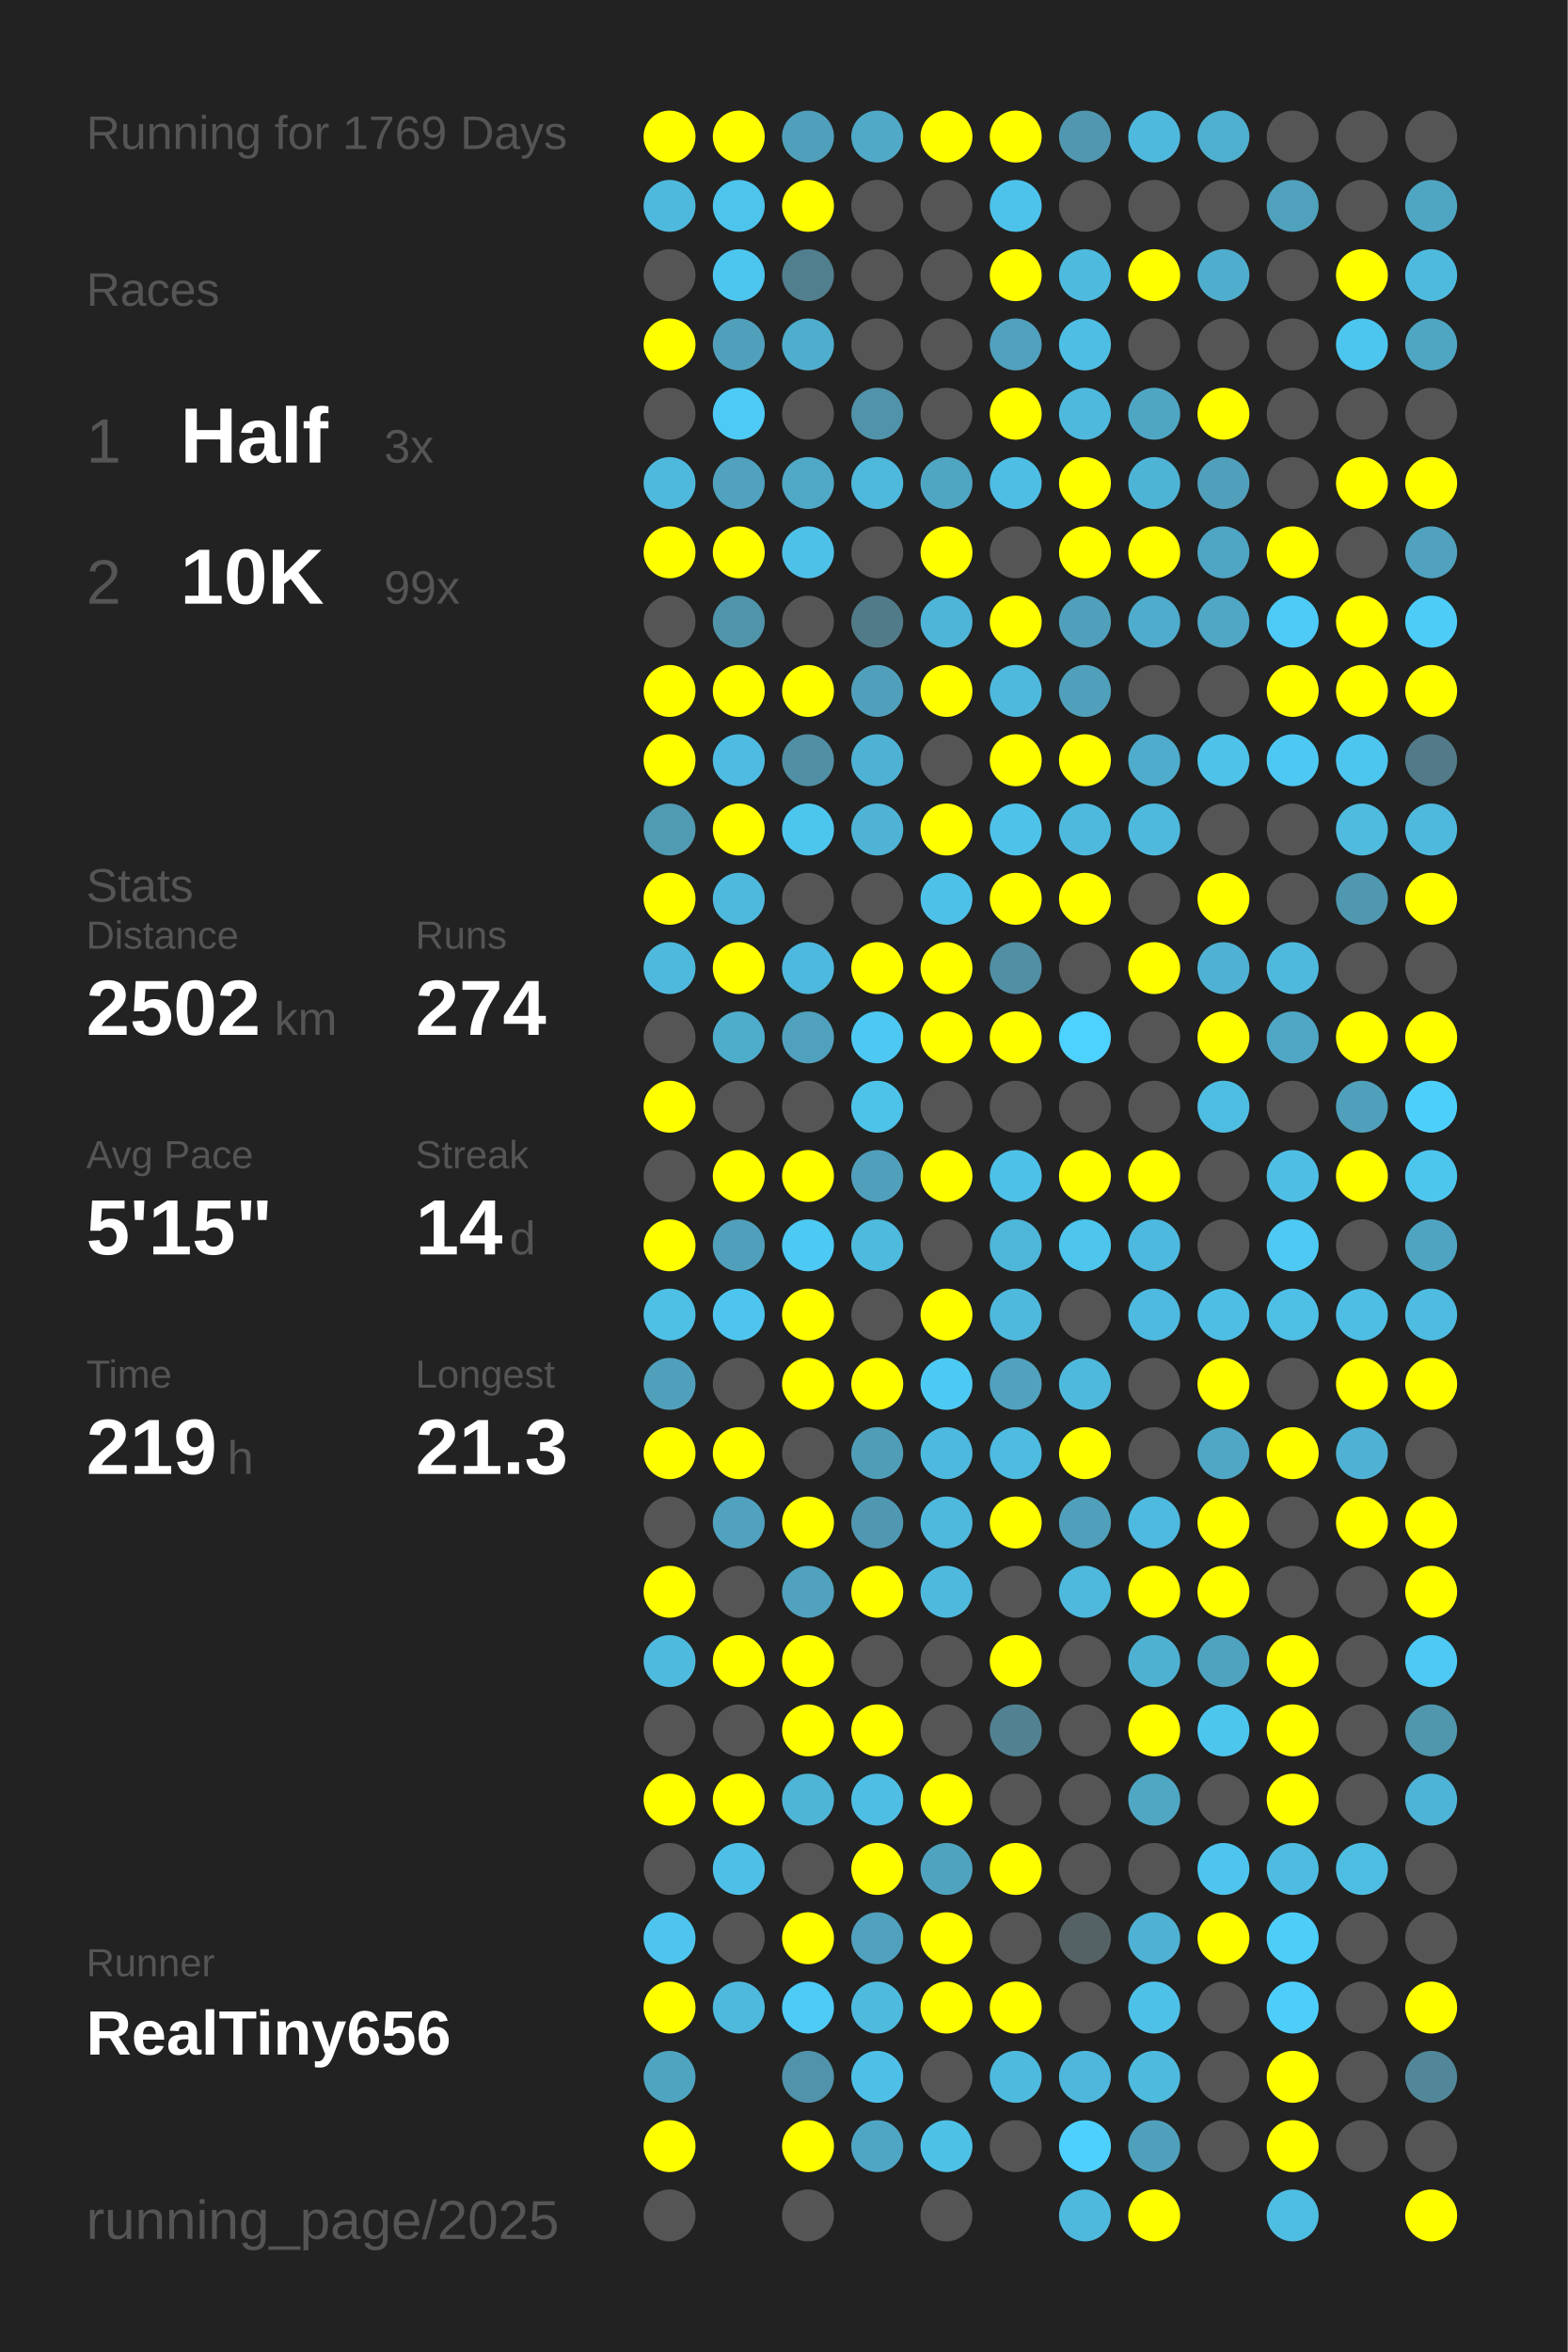
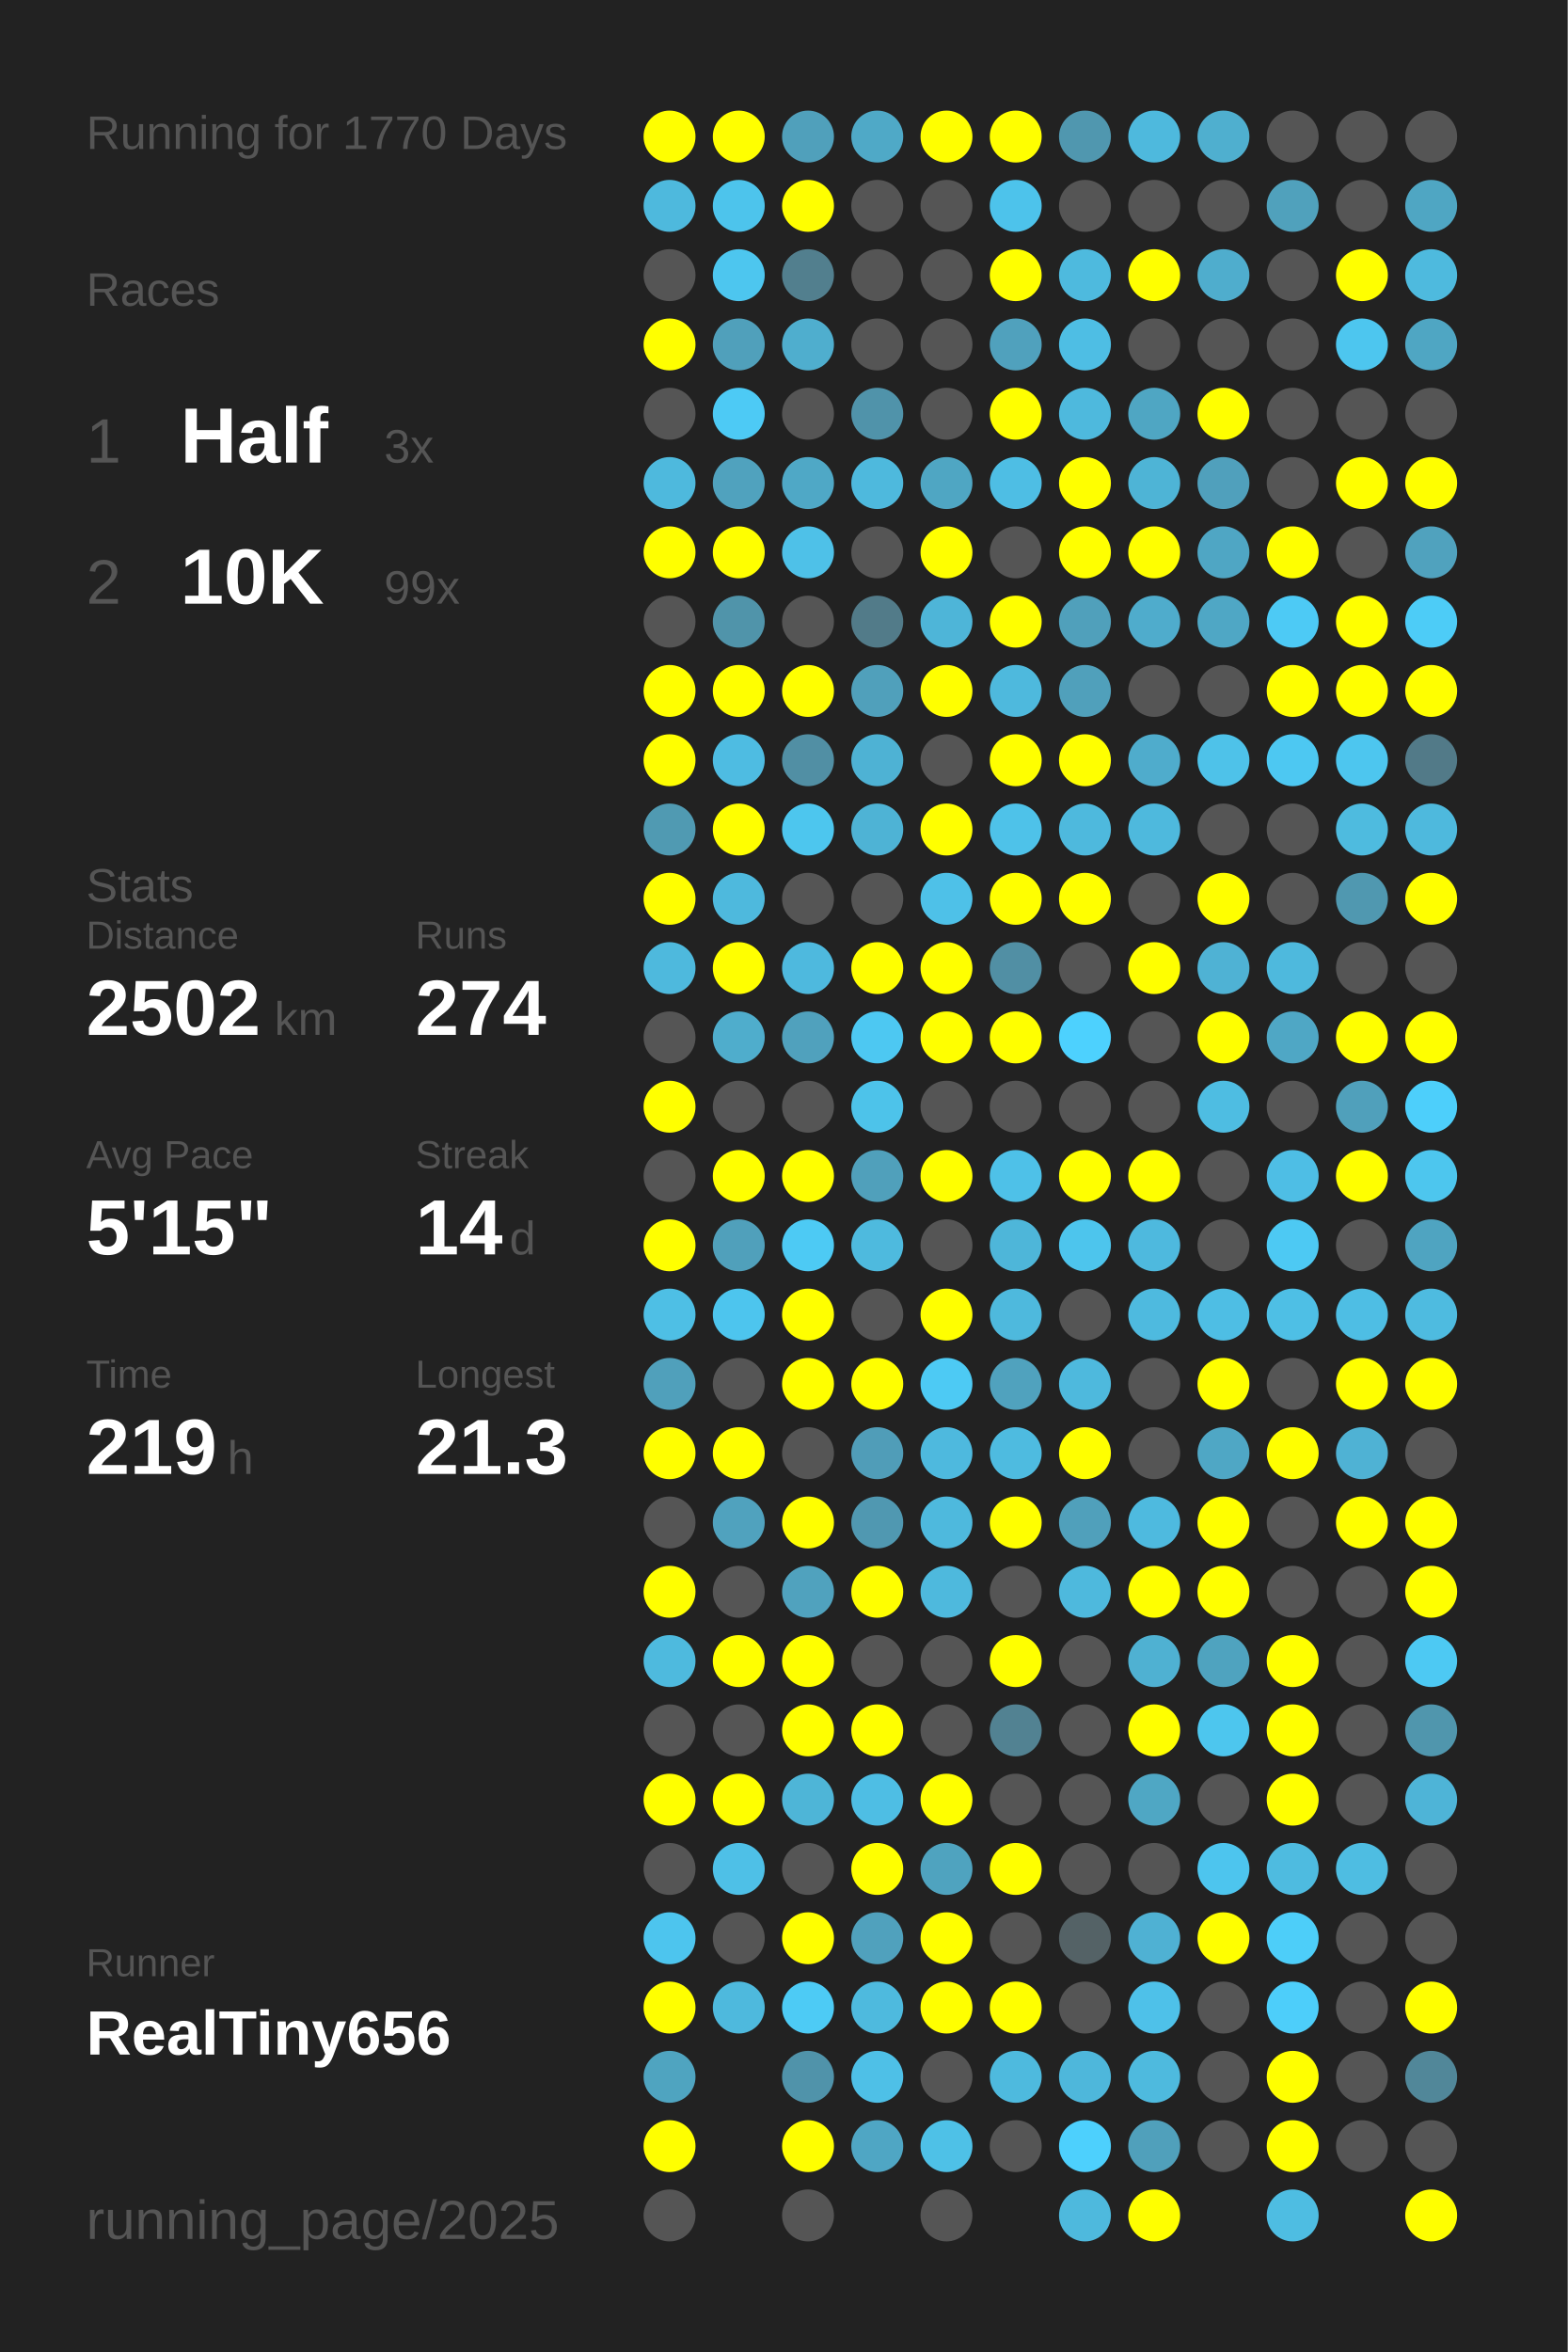
<svg xmlns="http://www.w3.org/2000/svg" baseProfile="full" height="300mm" version="1.1" viewBox="0,0,200,300" width="200mm">
  <defs />
  <rect fill="#222222" height="300" width="200" x="0" y="0" />
-   <text fill="#555555" style="font-size:6px; font-family:Arial;" x="11" y="19">Running for 1769 Days</text>
+   <text fill="#555555" style="font-size:6px; font-family:Arial;" x="11" y="19">Running for 1770 Days</text>
  <text fill="#555555" style="font-size:6px; font-family:Arial;" x="11" y="39">Races</text>
  <text fill="#555555" style="font-size:8px; font-family:Arial;" x="11" y="59">1</text>
  <text fill="#FFFFFF" style="font-size:10px; font-family:Arial; font-weight:bold;" x="23" y="59">Half</text>
  <text fill="#555555" style="font-size:6px; font-family:Arial;" x="49" y="59">3x</text>
  <text fill="#555555" style="font-size:8px; font-family:Arial;" x="11" y="77">2</text>
  <text fill="#FFFFFF" style="font-size:10px; font-family:Arial; font-weight:bold;" x="23" y="77">10K</text>
  <text fill="#555555" style="font-size:6px; font-family:Arial;" x="49" y="77">99x</text>
  <text fill="#555555" style="font-size:6px; font-family:Arial;" x="11" y="115">Stats</text>
  <text fill="#555555" style="font-size:5px; font-family:Arial;" x="11" y="121">Distance</text>
  <text fill="#FFFFFF" style="font-size:10px; font-family:Arial; font-weight:bold;" x="11" y="132">2502</text>
  <text fill="#555555" style="font-size:6px; font-family:Arial;" x="35" y="132">km</text>
  <text fill="#555555" style="font-size:5px; font-family:Arial;" x="53" y="121">Runs</text>
  <text fill="#FFFFFF" style="font-size:10px; font-family:Arial; font-weight:bold;" x="53" y="132">274</text>
  <text fill="#555555" style="font-size:5px; font-family:Arial;" x="11" y="149">Avg Pace</text>
  <text fill="#FFFFFF" style="font-size:10px; font-family:Arial; font-weight:bold;" x="11" y="160">5'15"</text>
  <text fill="#555555" style="font-size:5px; font-family:Arial;" x="53" y="149">Streak</text>
  <text fill="#FFFFFF" style="font-size:10px; font-family:Arial; font-weight:bold;" x="53" y="160">14</text>
  <text fill="#555555" style="font-size:6px; font-family:Arial;" x="65" y="160">d</text>
  <text fill="#555555" style="font-size:5px; font-family:Arial;" x="11" y="177">Time</text>
  <text fill="#FFFFFF" style="font-size:10px; font-family:Arial; font-weight:bold;" x="11" y="188">219</text>
  <text fill="#555555" style="font-size:6px; font-family:Arial;" x="29" y="188">h</text>
  <text fill="#555555" style="font-size:5px; font-family:Arial;" x="53" y="177">Longest</text>
  <text fill="#FFFFFF" style="font-size:10px; font-family:Arial; font-weight:bold;" x="53" y="188">21.3</text>
  <text fill="#555555" style="font-size:5px; font-family:Arial;" x="11" y="252.065">Runner</text>
  <text fill="#FFFFFF" style="font-size:8px; font-family:Arial; font-weight:bold;" x="11" y="262.065">RealTiny656</text>
  <text fill="#555555" style="font-size:7px; font-family:Arial;" x="11" y="285.581">running_page/2025</text>
  <circle cx="85.417" cy="17.419" fill="#FFFF00" r="3.312" />
  <circle cx="85.417" cy="26.258" fill="#4eb9dd" r="3.312" />
  <circle cx="85.417" cy="35.097" fill="#555555" r="3.312" />
  <circle cx="85.417" cy="43.935" fill="#FFFF00" r="3.312" />
  <circle cx="85.417" cy="52.774" fill="#555555" r="3.312" />
  <circle cx="85.417" cy="61.613" fill="#4eb9dd" r="3.312" />
  <circle cx="85.417" cy="70.452" fill="#FFFF00" r="3.312" />
  <circle cx="85.417" cy="79.29" fill="#555555" r="3.312" />
  <circle cx="85.417" cy="88.129" fill="#FFFF00" r="3.312" />
  <circle cx="85.417" cy="96.968" fill="#FFFF00" r="3.312" />
  <circle cx="85.417" cy="105.806" fill="#509ab2" r="3.312" />
  <circle cx="85.417" cy="114.645" fill="#FFFF00" r="3.312" />
  <circle cx="85.417" cy="123.484" fill="#4eb9dd" r="3.312" />
  <circle cx="85.417" cy="132.323" fill="#555555" r="3.312" />
  <circle cx="85.417" cy="141.161" fill="#FFFF00" r="3.312" />
  <circle cx="85.417" cy="150" fill="#555555" r="3.312" />
  <circle cx="85.417" cy="158.839" fill="#FFFF00" r="3.312" />
  <circle cx="85.417" cy="167.677" fill="#4ebfe5" r="3.312" />
  <circle cx="85.417" cy="176.516" fill="#50a0bb" r="3.312" />
  <circle cx="85.417" cy="185.355" fill="#FFFF00" r="3.312" />
  <circle cx="85.417" cy="194.194" fill="#555555" r="3.312" />
  <circle cx="85.417" cy="203.032" fill="#FFFF00" r="3.312" />
  <circle cx="85.417" cy="211.871" fill="#4ebade" r="3.312" />
  <circle cx="85.417" cy="220.71" fill="#555555" r="3.312" />
  <circle cx="85.417" cy="229.548" fill="#FFFF00" r="3.312" />
  <circle cx="85.417" cy="238.387" fill="#555555" r="3.312" />
  <circle cx="85.417" cy="247.226" fill="#4dc5ee" r="3.312" />
  <circle cx="85.417" cy="256.065" fill="#FFFF00" r="3.312" />
  <circle cx="85.417" cy="264.903" fill="#4fa4c0" r="3.312" />
  <circle cx="85.417" cy="273.742" fill="#FFFF00" r="3.312" />
  <circle cx="85.417" cy="282.581" fill="#555555" r="3.312" />
  <circle cx="94.25" cy="17.419" fill="#FFFF00" r="3.312" />
  <circle cx="94.25" cy="26.258" fill="#4dc4ec" r="3.312" />
  <circle cx="94.25" cy="35.097" fill="#4dc6ef" r="3.312" />
  <circle cx="94.25" cy="43.935" fill="#50a0bb" r="3.312" />
  <circle cx="94.25" cy="52.774" fill="#4dcaf5" r="3.312" />
  <circle cx="94.25" cy="61.613" fill="#50a2be" r="3.312" />
  <circle cx="94.25" cy="70.452" fill="#FFFF00" r="3.312" />
  <circle cx="94.25" cy="79.29" fill="#5094aa" r="3.312" />
  <circle cx="94.25" cy="88.129" fill="#FFFF00" r="3.312" />
  <circle cx="94.25" cy="96.968" fill="#4ebce2" r="3.312" />
  <circle cx="94.25" cy="105.806" fill="#FFFF00" r="3.312" />
  <circle cx="94.25" cy="114.645" fill="#4eb9dd" r="3.312" />
  <circle cx="94.25" cy="123.484" fill="#FFFF00" r="3.312" />
  <circle cx="94.25" cy="132.323" fill="#4fadcc" r="3.312" />
  <circle cx="94.25" cy="141.161" fill="#555555" r="3.312" />
  <circle cx="94.25" cy="150" fill="#FFFF00" r="3.312" />
  <circle cx="94.25" cy="158.839" fill="#50a0bb" r="3.312" />
  <circle cx="94.25" cy="167.677" fill="#4dc5ee" r="3.312" />
  <circle cx="94.25" cy="176.516" fill="#555555" r="3.312" />
  <circle cx="94.25" cy="185.355" fill="#FFFF00" r="3.312" />
  <circle cx="94.25" cy="194.194" fill="#50a2be" r="3.312" />
  <circle cx="94.25" cy="203.032" fill="#555555" r="3.312" />
  <circle cx="94.25" cy="211.871" fill="#FFFF00" r="3.312" />
  <circle cx="94.25" cy="220.71" fill="#555555" r="3.312" />
  <circle cx="94.25" cy="229.548" fill="#FFFF00" r="3.312" />
  <circle cx="94.25" cy="238.387" fill="#4ec0e7" r="3.312" />
  <circle cx="94.25" cy="247.226" fill="#555555" r="3.312" />
  <circle cx="94.25" cy="256.065" fill="#4eb9dd" r="3.312" />
  <circle cx="103.083" cy="17.419" fill="#50a0bb" r="3.312" />
  <circle cx="103.083" cy="26.258" fill="#FFFF00" r="3.312" />
  <circle cx="103.083" cy="35.097" fill="#527f8e" r="3.312" />
  <circle cx="103.083" cy="43.935" fill="#4faece" r="3.312" />
  <circle cx="103.083" cy="52.774" fill="#555555" r="3.312" />
  <circle cx="103.083" cy="61.613" fill="#4fa8c6" r="3.312" />
  <circle cx="103.083" cy="70.452" fill="#4ec1e8" r="3.312" />
  <circle cx="103.083" cy="79.29" fill="#555555" r="3.312" />
  <circle cx="103.083" cy="88.129" fill="#FFFF00" r="3.312" />
  <circle cx="103.083" cy="96.968" fill="#518fa4" r="3.312" />
  <circle cx="103.083" cy="105.806" fill="#4dc6ee" r="3.312" />
  <circle cx="103.083" cy="114.645" fill="#555555" r="3.312" />
  <circle cx="103.083" cy="123.484" fill="#4eb9de" r="3.312" />
  <circle cx="103.083" cy="132.323" fill="#50a1bd" r="3.312" />
  <circle cx="103.083" cy="141.161" fill="#555555" r="3.312" />
  <circle cx="103.083" cy="150" fill="#FFFF00" r="3.312" />
  <circle cx="103.083" cy="158.839" fill="#4dcaf4" r="3.312" />
  <circle cx="103.083" cy="167.677" fill="#FFFF00" r="3.312" />
  <circle cx="103.083" cy="176.516" fill="#FFFF00" r="3.312" />
  <circle cx="103.083" cy="185.355" fill="#555555" r="3.312" />
  <circle cx="103.083" cy="194.194" fill="#FFFF00" r="3.312" />
  <circle cx="103.083" cy="203.032" fill="#50a2be" r="3.312" />
  <circle cx="103.083" cy="211.871" fill="#FFFF00" r="3.312" />
  <circle cx="103.083" cy="220.71" fill="#FFFF00" r="3.312" />
  <circle cx="103.083" cy="229.548" fill="#4eb5d7" r="3.312" />
  <circle cx="103.083" cy="238.387" fill="#555555" r="3.312" />
  <circle cx="103.083" cy="247.226" fill="#FFFF00" r="3.312" />
  <circle cx="103.083" cy="256.065" fill="#4dcbf5" r="3.312" />
  <circle cx="103.083" cy="264.903" fill="#5093aa" r="3.312" />
  <circle cx="103.083" cy="273.742" fill="#FFFF00" r="3.312" />
  <circle cx="103.083" cy="282.581" fill="#555555" r="3.312" />
  <circle cx="111.917" cy="17.419" fill="#4fa9c7" r="3.312" />
  <circle cx="111.917" cy="26.258" fill="#555555" r="3.312" />
  <circle cx="111.917" cy="35.097" fill="#555555" r="3.312" />
  <circle cx="111.917" cy="43.935" fill="#555555" r="3.312" />
  <circle cx="111.917" cy="52.774" fill="#5093aa" r="3.312" />
  <circle cx="111.917" cy="61.613" fill="#4eb9dd" r="3.312" />
  <circle cx="111.917" cy="70.452" fill="#555555" r="3.312" />
  <circle cx="111.917" cy="79.29" fill="#527b89" r="3.312" />
  <circle cx="111.917" cy="88.129" fill="#50a0bb" r="3.312" />
  <circle cx="111.917" cy="96.968" fill="#4eb2d4" r="3.312" />
  <circle cx="111.917" cy="105.806" fill="#4eb3d5" r="3.312" />
  <circle cx="111.917" cy="114.645" fill="#555555" r="3.312" />
  <circle cx="111.917" cy="123.484" fill="#FFFF00" r="3.312" />
  <circle cx="111.917" cy="132.323" fill="#4dc8f2" r="3.312" />
  <circle cx="111.917" cy="141.161" fill="#4dc3ea" r="3.312" />
  <circle cx="111.917" cy="150" fill="#50a0bb" r="3.312" />
  <circle cx="111.917" cy="158.839" fill="#4ebade" r="3.312" />
  <circle cx="111.917" cy="167.677" fill="#555555" r="3.312" />
  <circle cx="111.917" cy="176.516" fill="#FFFF00" r="3.312" />
  <circle cx="111.917" cy="185.355" fill="#509db8" r="3.312" />
  <circle cx="111.917" cy="194.194" fill="#5098b1" r="3.312" />
  <circle cx="111.917" cy="203.032" fill="#FFFF00" r="3.312" />
  <circle cx="111.917" cy="211.871" fill="#555555" r="3.312" />
  <circle cx="111.917" cy="220.71" fill="#FFFF00" r="3.312" />
  <circle cx="111.917" cy="229.548" fill="#4ebee4" r="3.312" />
  <circle cx="111.917" cy="238.387" fill="#FFFF00" r="3.312" />
  <circle cx="111.917" cy="247.226" fill="#50a1bd" r="3.312" />
  <circle cx="111.917" cy="256.065" fill="#4ebade" r="3.312" />
  <circle cx="111.917" cy="264.903" fill="#4ec0e7" r="3.312" />
  <circle cx="111.917" cy="273.742" fill="#4fa6c4" r="3.312" />
  <circle cx="120.75" cy="17.419" fill="#FFFF00" r="3.312" />
  <circle cx="120.75" cy="26.258" fill="#555555" r="3.312" />
  <circle cx="120.75" cy="35.097" fill="#555555" r="3.312" />
  <circle cx="120.75" cy="43.935" fill="#555555" r="3.312" />
  <circle cx="120.75" cy="52.774" fill="#555555" r="3.312" />
  <circle cx="120.75" cy="61.613" fill="#4fa6c3" r="3.312" />
  <circle cx="120.75" cy="70.452" fill="#FFFF00" r="3.312" />
  <circle cx="120.75" cy="79.29" fill="#4eb5d8" r="3.312" />
  <circle cx="120.75" cy="88.129" fill="#FFFF00" r="3.312" />
  <circle cx="120.75" cy="96.968" fill="#555555" r="3.312" />
  <circle cx="120.75" cy="105.806" fill="#FFFF00" r="3.312" />
  <circle cx="120.75" cy="114.645" fill="#4ec1e8" r="3.312" />
  <circle cx="120.75" cy="123.484" fill="#FFFF00" r="3.312" />
  <circle cx="120.75" cy="132.323" fill="#FFFF00" r="3.312" />
  <circle cx="120.75" cy="141.161" fill="#555555" r="3.312" />
  <circle cx="120.75" cy="150" fill="#FFFF00" r="3.312" />
  <circle cx="120.75" cy="158.839" fill="#555555" r="3.312" />
  <circle cx="120.75" cy="167.677" fill="#FFFF00" r="3.312" />
  <circle cx="120.75" cy="176.516" fill="#4dcaf4" r="3.312" />
  <circle cx="120.75" cy="185.355" fill="#4eb9de" r="3.312" />
  <circle cx="120.75" cy="194.194" fill="#4eb9dd" r="3.312" />
  <circle cx="120.75" cy="203.032" fill="#4eb9dd" r="3.312" />
  <circle cx="120.75" cy="211.871" fill="#555555" r="3.312" />
  <circle cx="120.75" cy="220.71" fill="#555555" r="3.312" />
  <circle cx="120.75" cy="229.548" fill="#FFFF00" r="3.312" />
  <circle cx="120.75" cy="238.387" fill="#4fa3bf" r="3.312" />
  <circle cx="120.75" cy="247.226" fill="#FFFF00" r="3.312" />
  <circle cx="120.75" cy="256.065" fill="#FFFF00" r="3.312" />
  <circle cx="120.75" cy="264.903" fill="#555555" r="3.312" />
  <circle cx="120.75" cy="273.742" fill="#4ec1e7" r="3.312" />
  <circle cx="120.75" cy="282.581" fill="#555555" r="3.312" />
  <circle cx="129.583" cy="17.419" fill="#FFFF00" r="3.312" />
  <circle cx="129.583" cy="26.258" fill="#4dc3eb" r="3.312" />
  <circle cx="129.583" cy="35.097" fill="#FFFF00" r="3.312" />
  <circle cx="129.583" cy="43.935" fill="#50a1bd" r="3.312" />
  <circle cx="129.583" cy="52.774" fill="#FFFF00" r="3.312" />
  <circle cx="129.583" cy="61.613" fill="#4ebee4" r="3.312" />
  <circle cx="129.583" cy="70.452" fill="#555555" r="3.312" />
  <circle cx="129.583" cy="79.29" fill="#FFFF00" r="3.312" />
  <circle cx="129.583" cy="88.129" fill="#4eb9dd" r="3.312" />
  <circle cx="129.583" cy="96.968" fill="#FFFF00" r="3.312" />
  <circle cx="129.583" cy="105.806" fill="#4ec2e9" r="3.312" />
  <circle cx="129.583" cy="114.645" fill="#FFFF00" r="3.312" />
  <circle cx="129.583" cy="123.484" fill="#518fa4" r="3.312" />
  <circle cx="129.583" cy="132.323" fill="#FFFF00" r="3.312" />
  <circle cx="129.583" cy="141.161" fill="#555555" r="3.312" />
  <circle cx="129.583" cy="150" fill="#4ec1e8" r="3.312" />
  <circle cx="129.583" cy="158.839" fill="#4eb6d9" r="3.312" />
  <circle cx="129.583" cy="167.677" fill="#4eb9dd" r="3.312" />
  <circle cx="129.583" cy="176.516" fill="#50a2be" r="3.312" />
  <circle cx="129.583" cy="185.355" fill="#4ebbe0" r="3.312" />
  <circle cx="129.583" cy="194.194" fill="#FFFF00" r="3.312" />
  <circle cx="129.583" cy="203.032" fill="#555555" r="3.312" />
  <circle cx="129.583" cy="211.871" fill="#FFFF00" r="3.312" />
  <circle cx="129.583" cy="220.71" fill="#528292" r="3.312" />
  <circle cx="129.583" cy="229.548" fill="#555555" r="3.312" />
  <circle cx="129.583" cy="238.387" fill="#FFFF00" r="3.312" />
  <circle cx="129.583" cy="247.226" fill="#555555" r="3.312" />
  <circle cx="129.583" cy="256.065" fill="#FFFF00" r="3.312" />
  <circle cx="129.583" cy="264.903" fill="#4ebade" r="3.312" />
  <circle cx="129.583" cy="273.742" fill="#555555" r="3.312" />
  <circle cx="138.417" cy="17.419" fill="#5097af" r="3.312" />
  <circle cx="138.417" cy="26.258" fill="#555555" r="3.312" />
  <circle cx="138.417" cy="35.097" fill="#4ebade" r="3.312" />
  <circle cx="138.417" cy="43.935" fill="#4ebee4" r="3.312" />
  <circle cx="138.417" cy="52.774" fill="#4eb9dd" r="3.312" />
  <circle cx="138.417" cy="61.613" fill="#FFFF00" r="3.312" />
  <circle cx="138.417" cy="70.452" fill="#FFFF00" r="3.312" />
  <circle cx="138.417" cy="79.29" fill="#50a0bb" r="3.312" />
  <circle cx="138.417" cy="88.129" fill="#50a0bb" r="3.312" />
  <circle cx="138.417" cy="96.968" fill="#FFFF00" r="3.312" />
  <circle cx="138.417" cy="105.806" fill="#4eb9dd" r="3.312" />
  <circle cx="138.417" cy="114.645" fill="#FFFF00" r="3.312" />
  <circle cx="138.417" cy="123.484" fill="#555555" r="3.312" />
  <circle cx="138.417" cy="132.323" fill="#4dd1fe" r="3.312" />
  <circle cx="138.417" cy="141.161" fill="#555555" r="3.312" />
  <circle cx="138.417" cy="150" fill="#FFFF00" r="3.312" />
  <circle cx="138.417" cy="158.839" fill="#4dc5ed" r="3.312" />
  <circle cx="138.417" cy="167.677" fill="#555555" r="3.312" />
  <circle cx="138.417" cy="176.516" fill="#4eb9dd" r="3.312" />
  <circle cx="138.417" cy="185.355" fill="#FFFF00" r="3.312" />
  <circle cx="138.417" cy="194.194" fill="#50a0bb" r="3.312" />
  <circle cx="138.417" cy="203.032" fill="#4eb9dd" r="3.312" />
  <circle cx="138.417" cy="211.871" fill="#555555" r="3.312" />
  <circle cx="138.417" cy="220.71" fill="#555555" r="3.312" />
  <circle cx="138.417" cy="229.548" fill="#555555" r="3.312" />
  <circle cx="138.417" cy="238.387" fill="#555555" r="3.312" />
  <circle cx="138.417" cy="247.226" fill="#546266" r="3.312" />
  <circle cx="138.417" cy="256.065" fill="#555555" r="3.312" />
  <circle cx="138.417" cy="264.903" fill="#4eb7db" r="3.312" />
  <circle cx="138.417" cy="273.742" fill="#4dd0fd" r="3.312" />
  <circle cx="138.417" cy="282.581" fill="#4eb9dd" r="3.312" />
  <circle cx="147.25" cy="17.419" fill="#4eb9dd" r="3.312" />
  <circle cx="147.25" cy="26.258" fill="#555555" r="3.312" />
  <circle cx="147.25" cy="35.097" fill="#FFFF00" r="3.312" />
  <circle cx="147.25" cy="43.935" fill="#555555" r="3.312" />
  <circle cx="147.25" cy="52.774" fill="#4fa6c3" r="3.312" />
  <circle cx="147.25" cy="61.613" fill="#4eb4d6" r="3.312" />
  <circle cx="147.25" cy="70.452" fill="#FFFF00" r="3.312" />
  <circle cx="147.25" cy="79.29" fill="#4faccc" r="3.312" />
  <circle cx="147.25" cy="88.129" fill="#555555" r="3.312" />
  <circle cx="147.25" cy="96.968" fill="#4faccc" r="3.312" />
  <circle cx="147.25" cy="105.806" fill="#4eb9dd" r="3.312" />
  <circle cx="147.25" cy="114.645" fill="#555555" r="3.312" />
  <circle cx="147.25" cy="123.484" fill="#FFFF00" r="3.312" />
  <circle cx="147.25" cy="132.323" fill="#555555" r="3.312" />
  <circle cx="147.25" cy="141.161" fill="#555555" r="3.312" />
  <circle cx="147.25" cy="150" fill="#FFFF00" r="3.312" />
  <circle cx="147.25" cy="158.839" fill="#4eb9de" r="3.312" />
  <circle cx="147.25" cy="167.677" fill="#4ebadf" r="3.312" />
  <circle cx="147.25" cy="176.516" fill="#555555" r="3.312" />
  <circle cx="147.25" cy="185.355" fill="#555555" r="3.312" />
  <circle cx="147.25" cy="194.194" fill="#4ebadf" r="3.312" />
  <circle cx="147.25" cy="203.032" fill="#FFFF00" r="3.312" />
  <circle cx="147.25" cy="211.871" fill="#4fb1d2" r="3.312" />
  <circle cx="147.25" cy="220.71" fill="#FFFF00" r="3.312" />
  <circle cx="147.25" cy="229.548" fill="#4fa7c4" r="3.312" />
  <circle cx="147.25" cy="238.387" fill="#555555" r="3.312" />
  <circle cx="147.25" cy="247.226" fill="#4fb1d3" r="3.312" />
  <circle cx="147.25" cy="256.065" fill="#4ec1e9" r="3.312" />
  <circle cx="147.25" cy="264.903" fill="#4ebade" r="3.312" />
  <circle cx="147.25" cy="273.742" fill="#50a0bb" r="3.312" />
  <circle cx="147.25" cy="282.581" fill="#FFFF00" r="3.312" />
  <circle cx="156.083" cy="17.419" fill="#4fafcf" r="3.312" />
  <circle cx="156.083" cy="26.258" fill="#555555" r="3.312" />
  <circle cx="156.083" cy="35.097" fill="#4fadcd" r="3.312" />
  <circle cx="156.083" cy="43.935" fill="#555555" r="3.312" />
  <circle cx="156.083" cy="52.774" fill="#FFFF00" r="3.312" />
  <circle cx="156.083" cy="61.613" fill="#50a0bc" r="3.312" />
  <circle cx="156.083" cy="70.452" fill="#4fa6c4" r="3.312" />
  <circle cx="156.083" cy="79.29" fill="#4fa7c5" r="3.312" />
  <circle cx="156.083" cy="88.129" fill="#555555" r="3.312" />
  <circle cx="156.083" cy="96.968" fill="#4ec2e9" r="3.312" />
  <circle cx="156.083" cy="105.806" fill="#555555" r="3.312" />
  <circle cx="156.083" cy="114.645" fill="#FFFF00" r="3.312" />
  <circle cx="156.083" cy="123.484" fill="#4fb2d4" r="3.312" />
  <circle cx="156.083" cy="132.323" fill="#FFFF00" r="3.312" />
  <circle cx="156.083" cy="141.161" fill="#4ebde2" r="3.312" />
  <circle cx="156.083" cy="150" fill="#555555" r="3.312" />
  <circle cx="156.083" cy="158.839" fill="#555555" r="3.312" />
  <circle cx="156.083" cy="167.677" fill="#4ebee4" r="3.312" />
  <circle cx="156.083" cy="176.516" fill="#FFFF00" r="3.312" />
  <circle cx="156.083" cy="185.355" fill="#4fa7c5" r="3.312" />
  <circle cx="156.083" cy="194.194" fill="#FFFF00" r="3.312" />
  <circle cx="156.083" cy="203.032" fill="#FFFF00" r="3.312" />
  <circle cx="156.083" cy="211.871" fill="#4fa3bf" r="3.312" />
  <circle cx="156.083" cy="220.71" fill="#4dc6ee" r="3.312" />
  <circle cx="156.083" cy="229.548" fill="#555555" r="3.312" />
  <circle cx="156.083" cy="238.387" fill="#4dc5ee" r="3.312" />
  <circle cx="156.083" cy="247.226" fill="#FFFF00" r="3.312" />
  <circle cx="156.083" cy="256.065" fill="#555555" r="3.312" />
  <circle cx="156.083" cy="264.903" fill="#555555" r="3.312" />
  <circle cx="156.083" cy="273.742" fill="#555555" r="3.312" />
  <circle cx="164.917" cy="17.419" fill="#555555" r="3.312" />
  <circle cx="164.917" cy="26.258" fill="#50a1bc" r="3.312" />
  <circle cx="164.917" cy="35.097" fill="#555555" r="3.312" />
  <circle cx="164.917" cy="43.935" fill="#555555" r="3.312" />
  <circle cx="164.917" cy="52.774" fill="#555555" r="3.312" />
  <circle cx="164.917" cy="61.613" fill="#555555" r="3.312" />
  <circle cx="164.917" cy="70.452" fill="#FFFF00" r="3.312" />
  <circle cx="164.917" cy="79.29" fill="#4dcaf5" r="3.312" />
  <circle cx="164.917" cy="88.129" fill="#FFFF00" r="3.312" />
  <circle cx="164.917" cy="96.968" fill="#4dc8f2" r="3.312" />
  <circle cx="164.917" cy="105.806" fill="#555555" r="3.312" />
  <circle cx="164.917" cy="114.645" fill="#555555" r="3.312" />
  <circle cx="164.917" cy="123.484" fill="#4eb9dd" r="3.312" />
  <circle cx="164.917" cy="132.323" fill="#4fa7c5" r="3.312" />
  <circle cx="164.917" cy="141.161" fill="#555555" r="3.312" />
  <circle cx="164.917" cy="150" fill="#4ebee5" r="3.312" />
  <circle cx="164.917" cy="158.839" fill="#4dc9f3" r="3.312" />
  <circle cx="164.917" cy="167.677" fill="#4ebfe5" r="3.312" />
  <circle cx="164.917" cy="176.516" fill="#555555" r="3.312" />
  <circle cx="164.917" cy="185.355" fill="#FFFF00" r="3.312" />
  <circle cx="164.917" cy="194.194" fill="#555555" r="3.312" />
  <circle cx="164.917" cy="203.032" fill="#555555" r="3.312" />
  <circle cx="164.917" cy="211.871" fill="#FFFF00" r="3.312" />
  <circle cx="164.917" cy="220.71" fill="#FFFF00" r="3.312" />
  <circle cx="164.917" cy="229.548" fill="#FFFF00" r="3.312" />
  <circle cx="164.917" cy="238.387" fill="#4ebbe0" r="3.312" />
  <circle cx="164.917" cy="247.226" fill="#4dcef9" r="3.312" />
  <circle cx="164.917" cy="256.065" fill="#4dcefa" r="3.312" />
  <circle cx="164.917" cy="264.903" fill="#FFFF00" r="3.312" />
  <circle cx="164.917" cy="273.742" fill="#FFFF00" r="3.312" />
  <circle cx="164.917" cy="282.581" fill="#4ebde2" r="3.312" />
  <circle cx="173.75" cy="17.419" fill="#555555" r="3.312" />
  <circle cx="173.75" cy="26.258" fill="#555555" r="3.312" />
  <circle cx="173.75" cy="35.097" fill="#FFFF00" r="3.312" />
  <circle cx="173.75" cy="43.935" fill="#4dc6ef" r="3.312" />
  <circle cx="173.75" cy="52.774" fill="#555555" r="3.312" />
  <circle cx="173.75" cy="61.613" fill="#FFFF00" r="3.312" />
  <circle cx="173.75" cy="70.452" fill="#555555" r="3.312" />
  <circle cx="173.75" cy="79.29" fill="#FFFF00" r="3.312" />
  <circle cx="173.75" cy="88.129" fill="#FFFF00" r="3.312" />
  <circle cx="173.75" cy="96.968" fill="#4dc6ef" r="3.312" />
  <circle cx="173.75" cy="105.806" fill="#4ebbdf" r="3.312" />
  <circle cx="173.75" cy="114.645" fill="#5098b0" r="3.312" />
  <circle cx="173.75" cy="123.484" fill="#555555" r="3.312" />
  <circle cx="173.75" cy="132.323" fill="#FFFF00" r="3.312" />
  <circle cx="173.75" cy="141.161" fill="#50a0bb" r="3.312" />
  <circle cx="173.75" cy="150" fill="#FFFF00" r="3.312" />
  <circle cx="173.75" cy="158.839" fill="#555555" r="3.312" />
  <circle cx="173.75" cy="167.677" fill="#4ebee4" r="3.312" />
  <circle cx="173.75" cy="176.516" fill="#FFFF00" r="3.312" />
  <circle cx="173.75" cy="185.355" fill="#4fb2d4" r="3.312" />
  <circle cx="173.75" cy="194.194" fill="#FFFF00" r="3.312" />
  <circle cx="173.75" cy="203.032" fill="#555555" r="3.312" />
  <circle cx="173.75" cy="211.871" fill="#555555" r="3.312" />
  <circle cx="173.75" cy="220.71" fill="#555555" r="3.312" />
  <circle cx="173.75" cy="229.548" fill="#555555" r="3.312" />
  <circle cx="173.75" cy="238.387" fill="#4ebde2" r="3.312" />
  <circle cx="173.75" cy="247.226" fill="#555555" r="3.312" />
  <circle cx="173.75" cy="256.065" fill="#555555" r="3.312" />
  <circle cx="173.75" cy="264.903" fill="#555555" r="3.312" />
  <circle cx="173.75" cy="273.742" fill="#555555" r="3.312" />
  <circle cx="182.583" cy="17.419" fill="#555555" r="3.312" />
  <circle cx="182.583" cy="26.258" fill="#4fa6c3" r="3.312" />
  <circle cx="182.583" cy="35.097" fill="#4ebade" r="3.312" />
  <circle cx="182.583" cy="43.935" fill="#4fa6c3" r="3.312" />
  <circle cx="182.583" cy="52.774" fill="#555555" r="3.312" />
  <circle cx="182.583" cy="61.613" fill="#FFFF00" r="3.312" />
  <circle cx="182.583" cy="70.452" fill="#50a2be" r="3.312" />
  <circle cx="182.583" cy="79.29" fill="#4dccf7" r="3.312" />
  <circle cx="182.583" cy="88.129" fill="#FFFF00" r="3.312" />
  <circle cx="182.583" cy="96.968" fill="#527a88" r="3.312" />
  <circle cx="182.583" cy="105.806" fill="#4eb9dd" r="3.312" />
  <circle cx="182.583" cy="114.645" fill="#FFFF00" r="3.312" />
  <circle cx="182.583" cy="123.484" fill="#555555" r="3.312" />
  <circle cx="182.583" cy="132.323" fill="#FFFF00" r="3.312" />
  <circle cx="182.583" cy="141.161" fill="#4dcffb" r="3.312" />
  <circle cx="182.583" cy="150" fill="#4dc6ee" r="3.312" />
  <circle cx="182.583" cy="158.839" fill="#4fa4c1" r="3.312" />
  <circle cx="182.583" cy="167.677" fill="#4ebbe0" r="3.312" />
  <circle cx="182.583" cy="176.516" fill="#FFFF00" r="3.312" />
  <circle cx="182.583" cy="185.355" fill="#555555" r="3.312" />
  <circle cx="182.583" cy="194.194" fill="#FFFF00" r="3.312" />
  <circle cx="182.583" cy="203.032" fill="#FFFF00" r="3.312" />
  <circle cx="182.583" cy="211.871" fill="#4dc9f3" r="3.312" />
  <circle cx="182.583" cy="220.71" fill="#5096ad" r="3.312" />
  <circle cx="182.583" cy="229.548" fill="#4eb4d7" r="3.312" />
  <circle cx="182.583" cy="238.387" fill="#555555" r="3.312" />
  <circle cx="182.583" cy="247.226" fill="#555555" r="3.312" />
  <circle cx="182.583" cy="256.065" fill="#FFFF00" r="3.312" />
  <circle cx="182.583" cy="264.903" fill="#518799" r="3.312" />
  <circle cx="182.583" cy="273.742" fill="#555555" r="3.312" />
  <circle cx="182.583" cy="282.581" fill="#FFFF00" r="3.312" />
</svg>
